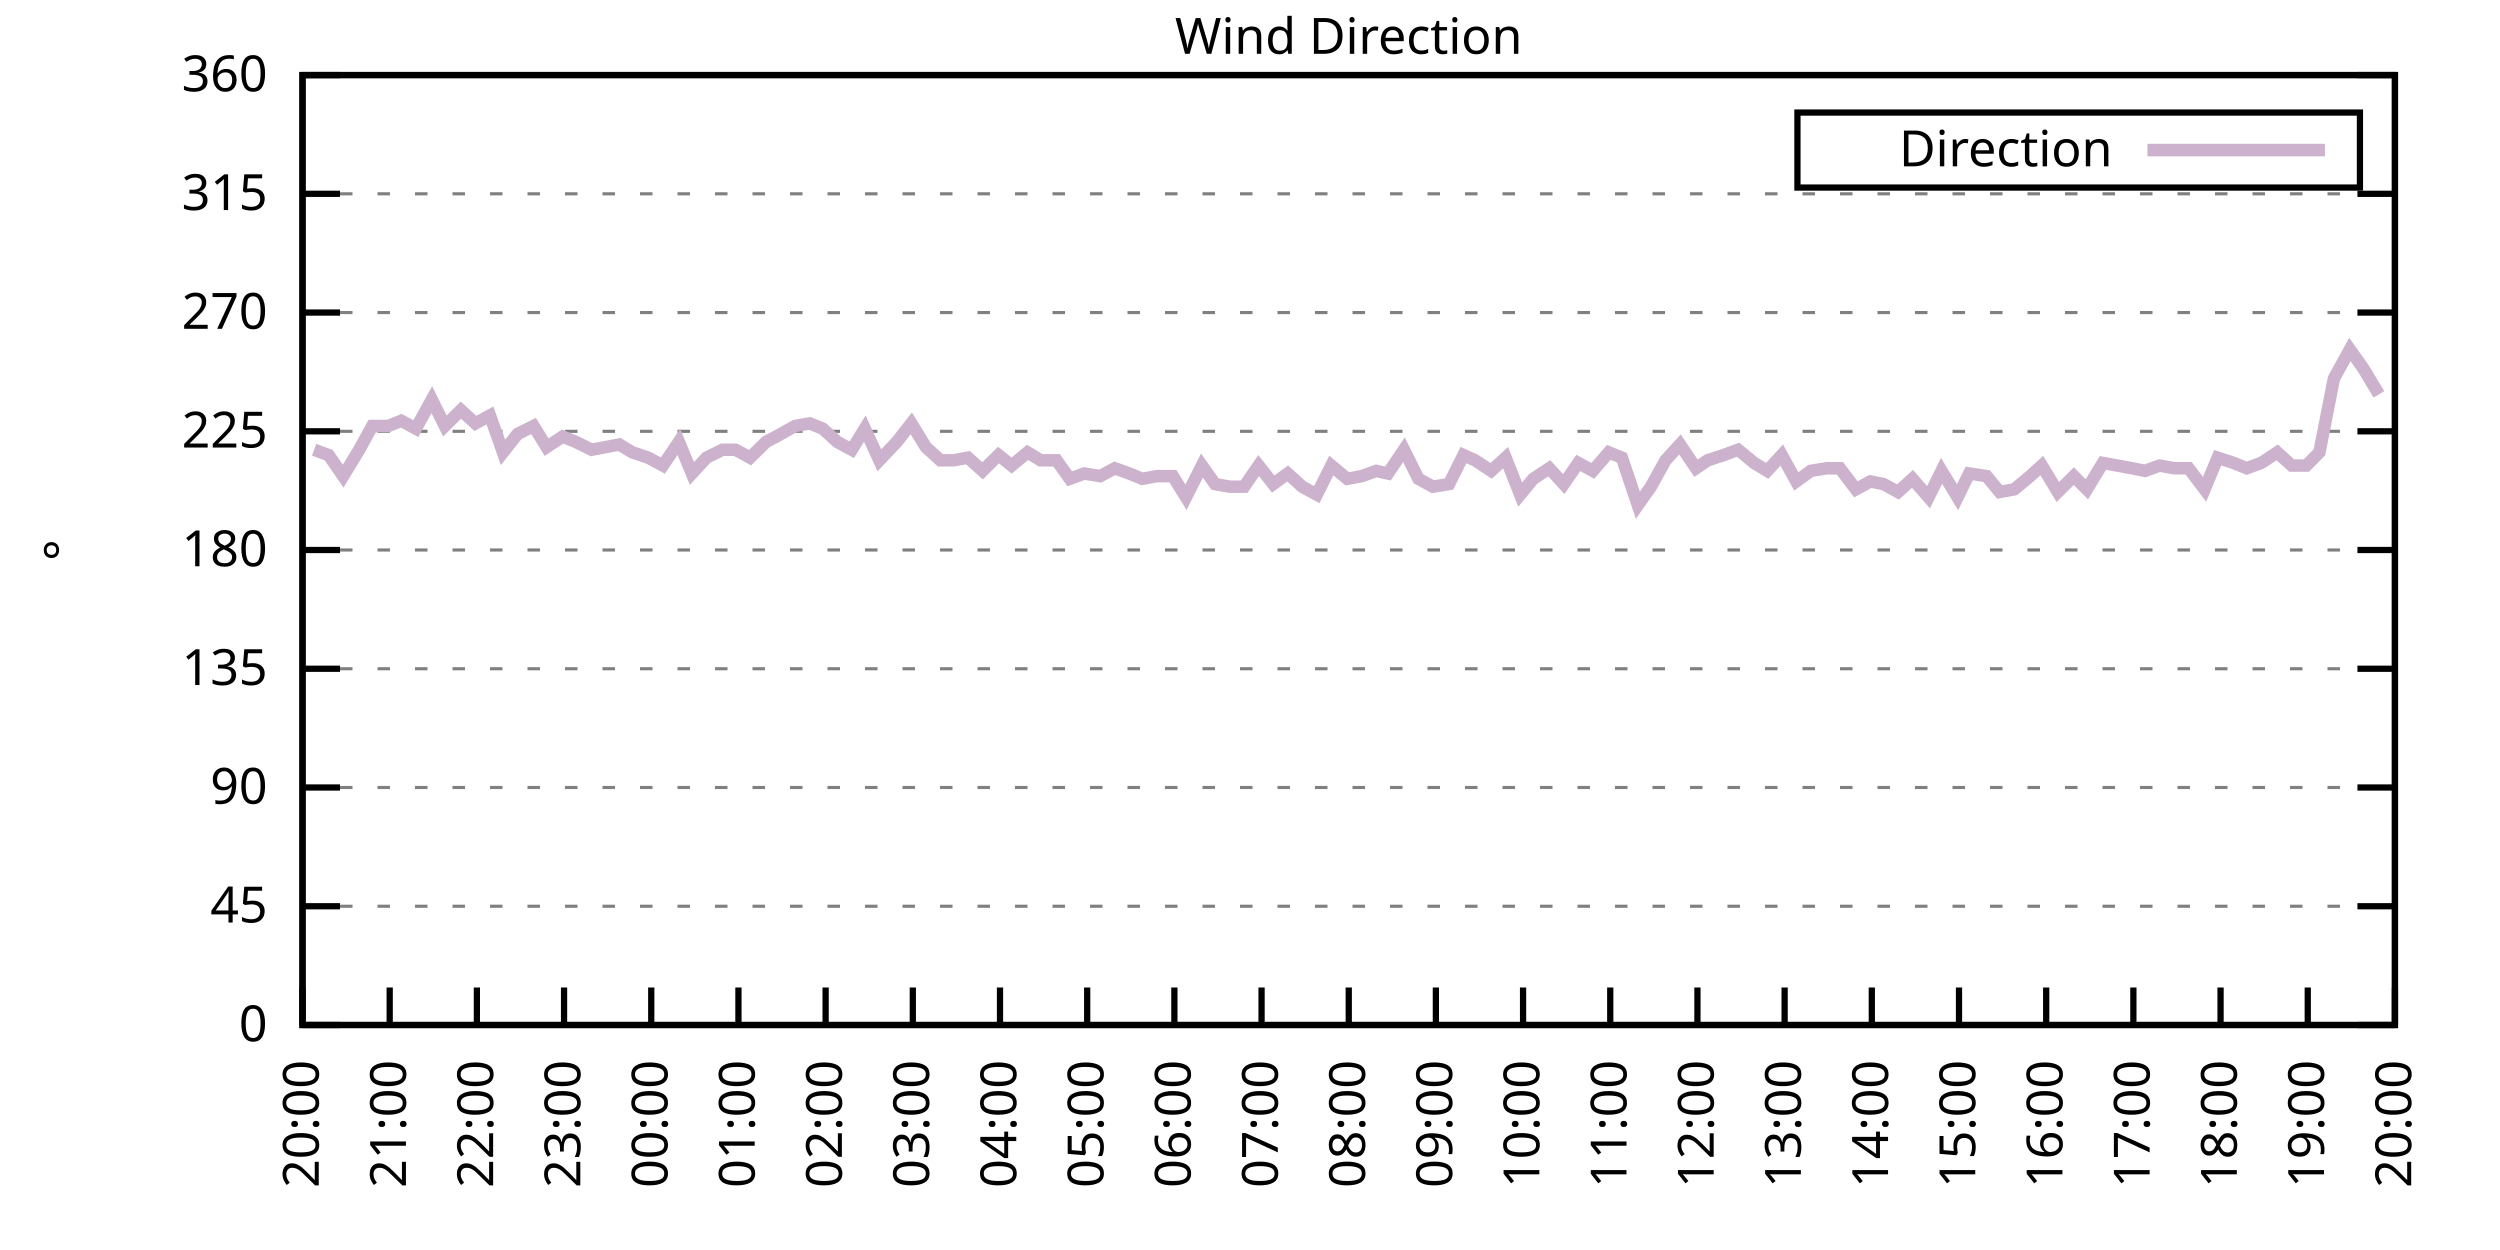
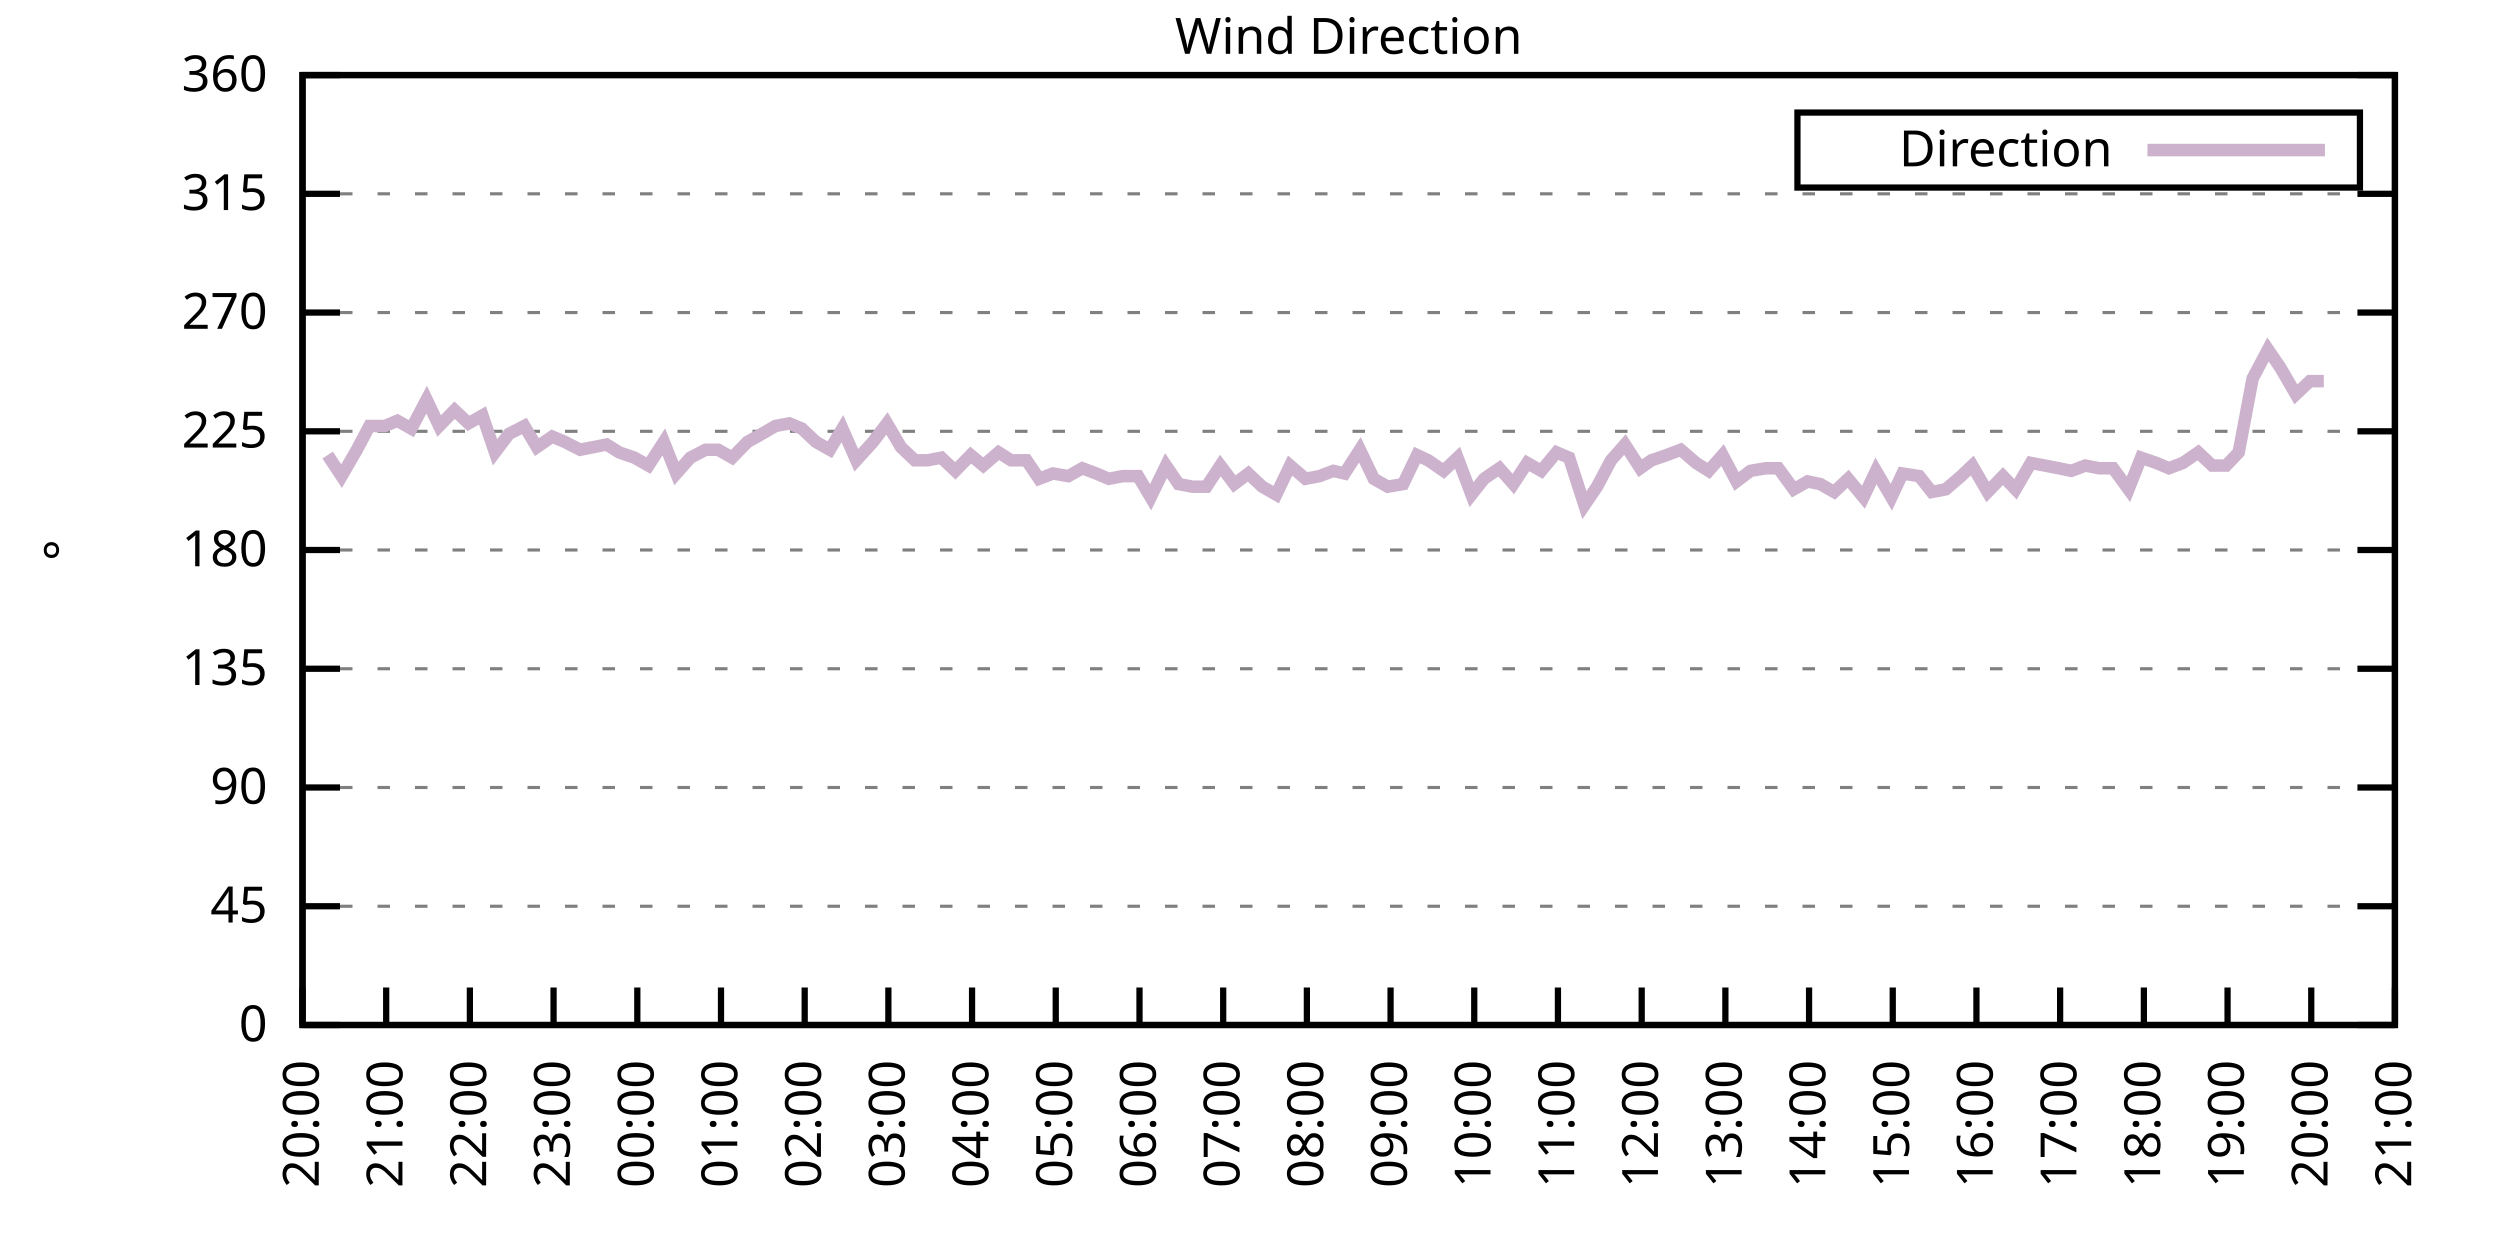
<svg xmlns="http://www.w3.org/2000/svg" xmlns:xlink="http://www.w3.org/1999/xlink" width="400" height="200" viewBox="0 0 400 200">
  <g id="gnuplot_canvas">
    <rect x="0" y="0" width="400" height="200" fill="none" />
    <defs>
      <circle id="gpDot" r="0.5" stroke-width="0.5" stroke="currentColor" />
      <path id="gpPt0" stroke-width="0.333" stroke="currentColor" d="M-1,0 h2 M0,-1 v2" />
      <path id="gpPt1" stroke-width="0.333" stroke="currentColor" d="M-1,-1 L1,1 M1,-1 L-1,1" />
      <path id="gpPt2" stroke-width="0.333" stroke="currentColor" d="M-1,0 L1,0 M0,-1 L0,1 M-1,-1 L1,1 M-1,1 L1,-1" />
      <rect id="gpPt3" stroke-width="0.333" stroke="currentColor" x="-1" y="-1" width="2" height="2" />
      <rect id="gpPt4" stroke-width="0.333" stroke="currentColor" fill="currentColor" x="-1" y="-1" width="2" height="2" />
      <circle id="gpPt5" stroke-width="0.333" stroke="currentColor" cx="0" cy="0" r="1" />
      <use xlink:href="#gpPt5" id="gpPt6" fill="currentColor" stroke="none" />
      <path id="gpPt7" stroke-width="0.333" stroke="currentColor" d="M0,-1.33 L-1.33,0.67 L1.33,0.67 z" />
      <use xlink:href="#gpPt7" id="gpPt8" fill="currentColor" stroke="none" />
      <use xlink:href="#gpPt7" id="gpPt9" stroke="currentColor" transform="rotate(180)" />
      <use xlink:href="#gpPt9" id="gpPt10" fill="currentColor" stroke="none" />
      <use xlink:href="#gpPt3" id="gpPt11" stroke="currentColor" transform="rotate(45)" />
      <use xlink:href="#gpPt11" id="gpPt12" fill="currentColor" stroke="none" />
      <path id="gpPt13" stroke-width="0.333" stroke="currentColor" d="M0,1.330 L1.265,0.411 L0.782,-1.067 L-0.782,-1.076 L-1.265,0.411 z" />
      <use xlink:href="#gpPt13" id="gpPt14" fill="currentColor" stroke="none" />
      <filter id="textbox" filterUnits="objectBoundingBox" x="0" y="0" height="1" width="1">
        <feFlood flood-color="white" flood-opacity="1" result="bgnd" />
        <feComposite in="SourceGraphic" in2="bgnd" operator="atop" />
      </filter>
      <filter id="greybox" filterUnits="objectBoundingBox" x="0" y="0" height="1" width="1">
        <feFlood flood-color="lightgrey" flood-opacity="1" result="grey" />
        <feComposite in="SourceGraphic" in2="grey" operator="atop" />
      </filter>
    </defs>
    <g fill="none" color="white" stroke="currentColor" stroke-width="1.00" stroke-linecap="butt" stroke-linejoin="miter">
</g>
    <g fill="none" color="black" stroke="currentColor" stroke-width="1.00" stroke-linecap="butt" stroke-linejoin="miter">
      <g stroke="none" shape-rendering="crispEdges">
        <polygon fill="rgb(255, 255, 255)" points="48.40,164.00 383.18,164.00 383.18,12.02 48.40,12.02 " />
      </g>
    </g>
    <g fill="none" color="black" stroke="currentColor" stroke-width="1.00" stroke-linecap="butt" stroke-linejoin="miter">
</g>
    <g fill="none" color="black" stroke="black" stroke-width="0.50" stroke-linecap="butt" stroke-linejoin="miter">
</g>
    <g fill="none" color="gray" stroke="currentColor" stroke-width="0.50" stroke-linecap="butt" stroke-linejoin="miter">
      <path stroke="gray" stroke-dasharray="2,4" class="gridline" d="M48.40,164.00 L383.19,164.00  " />
    </g>
    <g fill="none" color="gray" stroke="gray" stroke-width="1.00" stroke-linecap="butt" stroke-linejoin="miter">
</g>
    <g fill="none" color="black" stroke="currentColor" stroke-width="1.00" stroke-linecap="butt" stroke-linejoin="miter">
      <path stroke="black" d="M48.40,164.00 L54.40,164.00 M383.19,164.00 L377.19,164.00  " />
      <g transform="translate(42.80,166.60)" stroke="none" fill="black" font-family="Sans" font-size="8.00" text-anchor="end">
        <text>
          <tspan font-family="Sans"> 0</tspan>
        </text>
      </g>
    </g>
    <g fill="none" color="black" stroke="currentColor" stroke-width="1.00" stroke-linecap="butt" stroke-linejoin="miter">
</g>
    <g fill="none" color="black" stroke="black" stroke-width="0.50" stroke-linecap="butt" stroke-linejoin="miter">
</g>
    <g fill="none" color="gray" stroke="currentColor" stroke-width="0.50" stroke-linecap="butt" stroke-linejoin="miter">
      <path stroke="gray" stroke-dasharray="2,4" class="gridline" d="M48.40,145.00 L383.19,145.00  " />
    </g>
    <g fill="none" color="gray" stroke="gray" stroke-width="1.00" stroke-linecap="butt" stroke-linejoin="miter">
</g>
    <g fill="none" color="black" stroke="currentColor" stroke-width="1.00" stroke-linecap="butt" stroke-linejoin="miter">
      <path stroke="black" d="M48.40,145.00 L54.40,145.00 M383.19,145.00 L377.19,145.00  " />
      <g transform="translate(42.80,147.60)" stroke="none" fill="black" font-family="Sans" font-size="8.00" text-anchor="end">
        <text>
          <tspan font-family="Sans"> 45</tspan>
        </text>
      </g>
    </g>
    <g fill="none" color="black" stroke="currentColor" stroke-width="1.00" stroke-linecap="butt" stroke-linejoin="miter">
</g>
    <g fill="none" color="black" stroke="black" stroke-width="0.50" stroke-linecap="butt" stroke-linejoin="miter">
</g>
    <g fill="none" color="gray" stroke="currentColor" stroke-width="0.50" stroke-linecap="butt" stroke-linejoin="miter">
      <path stroke="gray" stroke-dasharray="2,4" class="gridline" d="M48.40,126.00 L383.19,126.00  " />
    </g>
    <g fill="none" color="gray" stroke="gray" stroke-width="1.00" stroke-linecap="butt" stroke-linejoin="miter">
</g>
    <g fill="none" color="black" stroke="currentColor" stroke-width="1.00" stroke-linecap="butt" stroke-linejoin="miter">
      <path stroke="black" d="M48.40,126.00 L54.40,126.00 M383.19,126.00 L377.19,126.00  " />
      <g transform="translate(42.80,128.60)" stroke="none" fill="black" font-family="Sans" font-size="8.00" text-anchor="end">
        <text>
          <tspan font-family="Sans"> 90</tspan>
        </text>
      </g>
    </g>
    <g fill="none" color="black" stroke="currentColor" stroke-width="1.00" stroke-linecap="butt" stroke-linejoin="miter">
</g>
    <g fill="none" color="black" stroke="black" stroke-width="0.50" stroke-linecap="butt" stroke-linejoin="miter">
</g>
    <g fill="none" color="gray" stroke="currentColor" stroke-width="0.50" stroke-linecap="butt" stroke-linejoin="miter">
      <path stroke="gray" stroke-dasharray="2,4" class="gridline" d="M48.40,107.00 L383.19,107.00  " />
    </g>
    <g fill="none" color="gray" stroke="gray" stroke-width="1.00" stroke-linecap="butt" stroke-linejoin="miter">
</g>
    <g fill="none" color="black" stroke="currentColor" stroke-width="1.00" stroke-linecap="butt" stroke-linejoin="miter">
      <path stroke="black" d="M48.40,107.00 L54.40,107.00 M383.19,107.00 L377.19,107.00  " />
      <g transform="translate(42.80,109.60)" stroke="none" fill="black" font-family="Sans" font-size="8.00" text-anchor="end">
        <text>
          <tspan font-family="Sans"> 135</tspan>
        </text>
      </g>
    </g>
    <g fill="none" color="black" stroke="currentColor" stroke-width="1.00" stroke-linecap="butt" stroke-linejoin="miter">
</g>
    <g fill="none" color="black" stroke="black" stroke-width="0.50" stroke-linecap="butt" stroke-linejoin="miter">
</g>
    <g fill="none" color="gray" stroke="currentColor" stroke-width="0.50" stroke-linecap="butt" stroke-linejoin="miter">
      <path stroke="gray" stroke-dasharray="2,4" class="gridline" d="M48.40,88.00 L383.19,88.00  " />
    </g>
    <g fill="none" color="gray" stroke="gray" stroke-width="1.00" stroke-linecap="butt" stroke-linejoin="miter">
</g>
    <g fill="none" color="black" stroke="currentColor" stroke-width="1.00" stroke-linecap="butt" stroke-linejoin="miter">
      <path stroke="black" d="M48.40,88.00 L54.40,88.00 M383.19,88.00 L377.19,88.00  " />
      <g transform="translate(42.80,90.60)" stroke="none" fill="black" font-family="Sans" font-size="8.00" text-anchor="end">
        <text>
          <tspan font-family="Sans"> 180</tspan>
        </text>
      </g>
    </g>
    <g fill="none" color="black" stroke="currentColor" stroke-width="1.00" stroke-linecap="butt" stroke-linejoin="miter">
</g>
    <g fill="none" color="black" stroke="black" stroke-width="0.50" stroke-linecap="butt" stroke-linejoin="miter">
</g>
    <g fill="none" color="gray" stroke="currentColor" stroke-width="0.50" stroke-linecap="butt" stroke-linejoin="miter">
      <path stroke="gray" stroke-dasharray="2,4" class="gridline" d="M48.40,69.01 L383.19,69.01  " />
    </g>
    <g fill="none" color="gray" stroke="gray" stroke-width="1.00" stroke-linecap="butt" stroke-linejoin="miter">
</g>
    <g fill="none" color="black" stroke="currentColor" stroke-width="1.00" stroke-linecap="butt" stroke-linejoin="miter">
      <path stroke="black" d="M48.40,69.01 L54.40,69.01 M383.19,69.01 L377.19,69.01  " />
      <g transform="translate(42.80,71.61)" stroke="none" fill="black" font-family="Sans" font-size="8.00" text-anchor="end">
        <text>
          <tspan font-family="Sans"> 225</tspan>
        </text>
      </g>
    </g>
    <g fill="none" color="black" stroke="currentColor" stroke-width="1.00" stroke-linecap="butt" stroke-linejoin="miter">
</g>
    <g fill="none" color="black" stroke="black" stroke-width="0.50" stroke-linecap="butt" stroke-linejoin="miter">
</g>
    <g fill="none" color="gray" stroke="currentColor" stroke-width="0.50" stroke-linecap="butt" stroke-linejoin="miter">
      <path stroke="gray" stroke-dasharray="2,4" class="gridline" d="M48.40,50.01 L383.19,50.01  " />
    </g>
    <g fill="none" color="gray" stroke="gray" stroke-width="1.00" stroke-linecap="butt" stroke-linejoin="miter">
</g>
    <g fill="none" color="black" stroke="currentColor" stroke-width="1.00" stroke-linecap="butt" stroke-linejoin="miter">
      <path stroke="black" d="M48.40,50.01 L54.40,50.01 M383.19,50.01 L377.19,50.01  " />
      <g transform="translate(42.80,52.61)" stroke="none" fill="black" font-family="Sans" font-size="8.00" text-anchor="end">
        <text>
          <tspan font-family="Sans"> 270</tspan>
        </text>
      </g>
    </g>
    <g fill="none" color="black" stroke="currentColor" stroke-width="1.00" stroke-linecap="butt" stroke-linejoin="miter">
</g>
    <g fill="none" color="black" stroke="black" stroke-width="0.50" stroke-linecap="butt" stroke-linejoin="miter">
</g>
    <g fill="none" color="gray" stroke="currentColor" stroke-width="0.50" stroke-linecap="butt" stroke-linejoin="miter">
      <path stroke="gray" stroke-dasharray="2,4" class="gridline" d="M48.40,31.01 L383.19,31.01  " />
    </g>
    <g fill="none" color="gray" stroke="gray" stroke-width="1.00" stroke-linecap="butt" stroke-linejoin="miter">
</g>
    <g fill="none" color="black" stroke="currentColor" stroke-width="1.00" stroke-linecap="butt" stroke-linejoin="miter">
      <path stroke="black" d="M48.40,31.01 L54.40,31.01 M383.19,31.01 L377.19,31.01  " />
      <g transform="translate(42.80,33.61)" stroke="none" fill="black" font-family="Sans" font-size="8.00" text-anchor="end">
        <text>
          <tspan font-family="Sans"> 315</tspan>
        </text>
      </g>
    </g>
    <g fill="none" color="black" stroke="currentColor" stroke-width="1.00" stroke-linecap="butt" stroke-linejoin="miter">
</g>
    <g fill="none" color="black" stroke="black" stroke-width="0.50" stroke-linecap="butt" stroke-linejoin="miter">
</g>
    <g fill="none" color="gray" stroke="currentColor" stroke-width="0.50" stroke-linecap="butt" stroke-linejoin="miter">
      <path stroke="gray" stroke-dasharray="2,4" class="gridline" d="M48.40,12.01 L383.19,12.01  " />
    </g>
    <g fill="none" color="gray" stroke="gray" stroke-width="1.00" stroke-linecap="butt" stroke-linejoin="miter">
</g>
    <g fill="none" color="black" stroke="currentColor" stroke-width="1.00" stroke-linecap="butt" stroke-linejoin="miter">
      <path stroke="black" d="M48.40,12.01 L54.40,12.01 M383.19,12.01 L377.19,12.01  " />
      <g transform="translate(42.80,14.61)" stroke="none" fill="black" font-family="Sans" font-size="8.00" text-anchor="end">
        <text>
          <tspan font-family="Sans"> 360</tspan>
        </text>
      </g>
    </g>
    <g fill="none" color="black" stroke="currentColor" stroke-width="1.00" stroke-linecap="butt" stroke-linejoin="miter">
      <path stroke="black" d="M48.40,164.00 L48.40,158.00  " />
      <g transform="translate(51.00,169.60) rotate(270.00)" stroke="none" fill="black" font-family="Sans" font-size="8.00" text-anchor="end">
        <text>
          <tspan font-family="Sans">20:00</tspan>
        </text>
      </g>
    </g>
    <g fill="none" color="black" stroke="currentColor" stroke-width="1.00" stroke-linecap="butt" stroke-linejoin="miter">
-       <path stroke="black" d="M62.35,164.00 L62.35,158.00  " />
-       <g transform="translate(64.95,169.60) rotate(270.00)" stroke="none" fill="black" font-family="Sans" font-size="8.00" text-anchor="end">
+       <path stroke="black" d="M61.79,164.00 L61.79,158.00  " />
+       <g transform="translate(64.39,169.60) rotate(270.00)" stroke="none" fill="black" font-family="Sans" font-size="8.00" text-anchor="end">
        <text>
          <tspan font-family="Sans">21:00</tspan>
        </text>
      </g>
    </g>
    <g fill="none" color="black" stroke="currentColor" stroke-width="1.00" stroke-linecap="butt" stroke-linejoin="miter">
-       <path stroke="black" d="M76.30,164.00 L76.30,158.00  " />
-       <g transform="translate(78.90,169.60) rotate(270.00)" stroke="none" fill="black" font-family="Sans" font-size="8.00" text-anchor="end">
+       <path stroke="black" d="M75.18,164.00 L75.18,158.00  " />
+       <g transform="translate(77.78,169.60) rotate(270.00)" stroke="none" fill="black" font-family="Sans" font-size="8.00" text-anchor="end">
        <text>
          <tspan font-family="Sans">22:00</tspan>
        </text>
      </g>
    </g>
    <g fill="none" color="black" stroke="currentColor" stroke-width="1.00" stroke-linecap="butt" stroke-linejoin="miter">
-       <path stroke="black" d="M90.25,164.00 L90.25,158.00  " />
-       <g transform="translate(92.85,169.60) rotate(270.00)" stroke="none" fill="black" font-family="Sans" font-size="8.00" text-anchor="end">
+       <path stroke="black" d="M88.57,164.00 L88.57,158.00  " />
+       <g transform="translate(91.17,169.60) rotate(270.00)" stroke="none" fill="black" font-family="Sans" font-size="8.00" text-anchor="end">
        <text>
          <tspan font-family="Sans">23:00</tspan>
        </text>
      </g>
    </g>
    <g fill="none" color="black" stroke="currentColor" stroke-width="1.00" stroke-linecap="butt" stroke-linejoin="miter">
-       <path stroke="black" d="M104.20,164.00 L104.20,158.00  " />
-       <g transform="translate(106.80,169.60) rotate(270.00)" stroke="none" fill="black" font-family="Sans" font-size="8.00" text-anchor="end">
+       <path stroke="black" d="M101.97,164.00 L101.97,158.00  " />
+       <g transform="translate(104.57,169.60) rotate(270.00)" stroke="none" fill="black" font-family="Sans" font-size="8.00" text-anchor="end">
        <text>
          <tspan font-family="Sans">00:00</tspan>
        </text>
      </g>
    </g>
    <g fill="none" color="black" stroke="currentColor" stroke-width="1.00" stroke-linecap="butt" stroke-linejoin="miter">
-       <path stroke="black" d="M118.15,164.00 L118.15,158.00  " />
-       <g transform="translate(120.75,169.60) rotate(270.00)" stroke="none" fill="black" font-family="Sans" font-size="8.00" text-anchor="end">
+       <path stroke="black" d="M115.36,164.00 L115.36,158.00  " />
+       <g transform="translate(117.96,169.60) rotate(270.00)" stroke="none" fill="black" font-family="Sans" font-size="8.00" text-anchor="end">
        <text>
          <tspan font-family="Sans">01:00</tspan>
        </text>
      </g>
    </g>
    <g fill="none" color="black" stroke="currentColor" stroke-width="1.00" stroke-linecap="butt" stroke-linejoin="miter">
-       <path stroke="black" d="M132.10,164.00 L132.10,158.00  " />
-       <g transform="translate(134.70,169.60) rotate(270.00)" stroke="none" fill="black" font-family="Sans" font-size="8.00" text-anchor="end">
+       <path stroke="black" d="M128.75,164.00 L128.75,158.00  " />
+       <g transform="translate(131.35,169.60) rotate(270.00)" stroke="none" fill="black" font-family="Sans" font-size="8.00" text-anchor="end">
        <text>
          <tspan font-family="Sans">02:00</tspan>
        </text>
      </g>
    </g>
    <g fill="none" color="black" stroke="currentColor" stroke-width="1.00" stroke-linecap="butt" stroke-linejoin="miter">
-       <path stroke="black" d="M146.05,164.00 L146.05,158.00  " />
-       <g transform="translate(148.65,169.60) rotate(270.00)" stroke="none" fill="black" font-family="Sans" font-size="8.00" text-anchor="end">
+       <path stroke="black" d="M142.14,164.00 L142.14,158.00  " />
+       <g transform="translate(144.74,169.60) rotate(270.00)" stroke="none" fill="black" font-family="Sans" font-size="8.00" text-anchor="end">
        <text>
          <tspan font-family="Sans">03:00</tspan>
        </text>
      </g>
    </g>
    <g fill="none" color="black" stroke="currentColor" stroke-width="1.00" stroke-linecap="butt" stroke-linejoin="miter">
-       <path stroke="black" d="M160.00,164.00 L160.00,158.00  " />
-       <g transform="translate(162.60,169.60) rotate(270.00)" stroke="none" fill="black" font-family="Sans" font-size="8.00" text-anchor="end">
+       <path stroke="black" d="M155.53,164.00 L155.53,158.00  " />
+       <g transform="translate(158.13,169.60) rotate(270.00)" stroke="none" fill="black" font-family="Sans" font-size="8.00" text-anchor="end">
        <text>
          <tspan font-family="Sans">04:00</tspan>
        </text>
      </g>
    </g>
    <g fill="none" color="black" stroke="currentColor" stroke-width="1.00" stroke-linecap="butt" stroke-linejoin="miter">
-       <path stroke="black" d="M173.95,164.00 L173.95,158.00  " />
-       <g transform="translate(176.55,169.60) rotate(270.00)" stroke="none" fill="black" font-family="Sans" font-size="8.00" text-anchor="end">
+       <path stroke="black" d="M168.92,164.00 L168.92,158.00  " />
+       <g transform="translate(171.52,169.60) rotate(270.00)" stroke="none" fill="black" font-family="Sans" font-size="8.00" text-anchor="end">
        <text>
          <tspan font-family="Sans">05:00</tspan>
        </text>
      </g>
    </g>
    <g fill="none" color="black" stroke="currentColor" stroke-width="1.00" stroke-linecap="butt" stroke-linejoin="miter">
-       <path stroke="black" d="M187.90,164.00 L187.90,158.00  " />
-       <g transform="translate(190.50,169.60) rotate(270.00)" stroke="none" fill="black" font-family="Sans" font-size="8.00" text-anchor="end">
+       <path stroke="black" d="M182.32,164.00 L182.32,158.00  " />
+       <g transform="translate(184.92,169.60) rotate(270.00)" stroke="none" fill="black" font-family="Sans" font-size="8.00" text-anchor="end">
        <text>
          <tspan font-family="Sans">06:00</tspan>
        </text>
      </g>
    </g>
    <g fill="none" color="black" stroke="currentColor" stroke-width="1.00" stroke-linecap="butt" stroke-linejoin="miter">
-       <path stroke="black" d="M201.85,164.00 L201.85,158.00  " />
-       <g transform="translate(204.45,169.60) rotate(270.00)" stroke="none" fill="black" font-family="Sans" font-size="8.00" text-anchor="end">
+       <path stroke="black" d="M195.71,164.00 L195.71,158.00  " />
+       <g transform="translate(198.31,169.60) rotate(270.00)" stroke="none" fill="black" font-family="Sans" font-size="8.00" text-anchor="end">
        <text>
          <tspan font-family="Sans">07:00</tspan>
        </text>
      </g>
    </g>
    <g fill="none" color="black" stroke="currentColor" stroke-width="1.00" stroke-linecap="butt" stroke-linejoin="miter">
-       <path stroke="black" d="M215.80,164.00 L215.80,158.00  " />
-       <g transform="translate(218.40,169.60) rotate(270.00)" stroke="none" fill="black" font-family="Sans" font-size="8.00" text-anchor="end">
+       <path stroke="black" d="M209.10,164.00 L209.10,158.00  " />
+       <g transform="translate(211.70,169.60) rotate(270.00)" stroke="none" fill="black" font-family="Sans" font-size="8.00" text-anchor="end">
        <text>
          <tspan font-family="Sans">08:00</tspan>
        </text>
      </g>
    </g>
    <g fill="none" color="black" stroke="currentColor" stroke-width="1.00" stroke-linecap="butt" stroke-linejoin="miter">
-       <path stroke="black" d="M229.74,164.00 L229.74,158.00  " />
-       <g transform="translate(232.34,169.60) rotate(270.00)" stroke="none" fill="black" font-family="Sans" font-size="8.00" text-anchor="end">
+       <path stroke="black" d="M222.49,164.00 L222.49,158.00  " />
+       <g transform="translate(225.09,169.60) rotate(270.00)" stroke="none" fill="black" font-family="Sans" font-size="8.00" text-anchor="end">
        <text>
          <tspan font-family="Sans">09:00</tspan>
        </text>
      </g>
    </g>
    <g fill="none" color="black" stroke="currentColor" stroke-width="1.00" stroke-linecap="butt" stroke-linejoin="miter">
-       <path stroke="black" d="M243.69,164.00 L243.69,158.00  " />
-       <g transform="translate(246.29,169.60) rotate(270.00)" stroke="none" fill="black" font-family="Sans" font-size="8.00" text-anchor="end">
+       <path stroke="black" d="M235.88,164.00 L235.88,158.00  " />
+       <g transform="translate(238.48,169.60) rotate(270.00)" stroke="none" fill="black" font-family="Sans" font-size="8.00" text-anchor="end">
        <text>
          <tspan font-family="Sans">10:00</tspan>
        </text>
      </g>
    </g>
    <g fill="none" color="black" stroke="currentColor" stroke-width="1.00" stroke-linecap="butt" stroke-linejoin="miter">
-       <path stroke="black" d="M257.64,164.00 L257.64,158.00  " />
-       <g transform="translate(260.24,169.60) rotate(270.00)" stroke="none" fill="black" font-family="Sans" font-size="8.00" text-anchor="end">
+       <path stroke="black" d="M249.27,164.00 L249.27,158.00  " />
+       <g transform="translate(251.87,169.60) rotate(270.00)" stroke="none" fill="black" font-family="Sans" font-size="8.00" text-anchor="end">
        <text>
          <tspan font-family="Sans">11:00</tspan>
        </text>
      </g>
    </g>
    <g fill="none" color="black" stroke="currentColor" stroke-width="1.00" stroke-linecap="butt" stroke-linejoin="miter">
-       <path stroke="black" d="M271.59,164.00 L271.59,158.00  " />
-       <g transform="translate(274.19,169.60) rotate(270.00)" stroke="none" fill="black" font-family="Sans" font-size="8.00" text-anchor="end">
+       <path stroke="black" d="M262.67,164.00 L262.67,158.00  " />
+       <g transform="translate(265.27,169.60) rotate(270.00)" stroke="none" fill="black" font-family="Sans" font-size="8.00" text-anchor="end">
        <text>
          <tspan font-family="Sans">12:00</tspan>
        </text>
      </g>
    </g>
    <g fill="none" color="black" stroke="currentColor" stroke-width="1.00" stroke-linecap="butt" stroke-linejoin="miter">
-       <path stroke="black" d="M285.54,164.00 L285.54,158.00  " />
-       <g transform="translate(288.14,169.60) rotate(270.00)" stroke="none" fill="black" font-family="Sans" font-size="8.00" text-anchor="end">
+       <path stroke="black" d="M276.06,164.00 L276.06,158.00  " />
+       <g transform="translate(278.66,169.60) rotate(270.00)" stroke="none" fill="black" font-family="Sans" font-size="8.00" text-anchor="end">
        <text>
          <tspan font-family="Sans">13:00</tspan>
        </text>
      </g>
    </g>
    <g fill="none" color="black" stroke="currentColor" stroke-width="1.00" stroke-linecap="butt" stroke-linejoin="miter">
-       <path stroke="black" d="M299.49,164.00 L299.49,158.00  " />
-       <g transform="translate(302.09,169.60) rotate(270.00)" stroke="none" fill="black" font-family="Sans" font-size="8.00" text-anchor="end">
+       <path stroke="black" d="M289.45,164.00 L289.45,158.00  " />
+       <g transform="translate(292.05,169.60) rotate(270.00)" stroke="none" fill="black" font-family="Sans" font-size="8.00" text-anchor="end">
        <text>
          <tspan font-family="Sans">14:00</tspan>
        </text>
      </g>
    </g>
    <g fill="none" color="black" stroke="currentColor" stroke-width="1.00" stroke-linecap="butt" stroke-linejoin="miter">
-       <path stroke="black" d="M313.44,164.00 L313.44,158.00  " />
-       <g transform="translate(316.04,169.60) rotate(270.00)" stroke="none" fill="black" font-family="Sans" font-size="8.00" text-anchor="end">
+       <path stroke="black" d="M302.84,164.00 L302.84,158.00  " />
+       <g transform="translate(305.44,169.60) rotate(270.00)" stroke="none" fill="black" font-family="Sans" font-size="8.00" text-anchor="end">
        <text>
          <tspan font-family="Sans">15:00</tspan>
        </text>
      </g>
    </g>
    <g fill="none" color="black" stroke="currentColor" stroke-width="1.00" stroke-linecap="butt" stroke-linejoin="miter">
-       <path stroke="black" d="M327.39,164.00 L327.39,158.00  " />
-       <g transform="translate(329.99,169.60) rotate(270.00)" stroke="none" fill="black" font-family="Sans" font-size="8.00" text-anchor="end">
+       <path stroke="black" d="M316.23,164.00 L316.23,158.00  " />
+       <g transform="translate(318.83,169.60) rotate(270.00)" stroke="none" fill="black" font-family="Sans" font-size="8.00" text-anchor="end">
        <text>
          <tspan font-family="Sans">16:00</tspan>
        </text>
      </g>
    </g>
    <g fill="none" color="black" stroke="currentColor" stroke-width="1.00" stroke-linecap="butt" stroke-linejoin="miter">
-       <path stroke="black" d="M341.34,164.00 L341.34,158.00  " />
-       <g transform="translate(343.94,169.60) rotate(270.00)" stroke="none" fill="black" font-family="Sans" font-size="8.00" text-anchor="end">
+       <path stroke="black" d="M329.62,164.00 L329.62,158.00  " />
+       <g transform="translate(332.22,169.60) rotate(270.00)" stroke="none" fill="black" font-family="Sans" font-size="8.00" text-anchor="end">
        <text>
          <tspan font-family="Sans">17:00</tspan>
        </text>
      </g>
    </g>
    <g fill="none" color="black" stroke="currentColor" stroke-width="1.00" stroke-linecap="butt" stroke-linejoin="miter">
-       <path stroke="black" d="M355.29,164.00 L355.29,158.00  " />
-       <g transform="translate(357.89,169.60) rotate(270.00)" stroke="none" fill="black" font-family="Sans" font-size="8.00" text-anchor="end">
+       <path stroke="black" d="M343.02,164.00 L343.02,158.00  " />
+       <g transform="translate(345.62,169.60) rotate(270.00)" stroke="none" fill="black" font-family="Sans" font-size="8.00" text-anchor="end">
        <text>
          <tspan font-family="Sans">18:00</tspan>
        </text>
      </g>
    </g>
    <g fill="none" color="black" stroke="currentColor" stroke-width="1.00" stroke-linecap="butt" stroke-linejoin="miter">
-       <path stroke="black" d="M369.24,164.00 L369.24,158.00  " />
-       <g transform="translate(371.84,169.60) rotate(270.00)" stroke="none" fill="black" font-family="Sans" font-size="8.00" text-anchor="end">
+       <path stroke="black" d="M356.41,164.00 L356.41,158.00  " />
+       <g transform="translate(359.01,169.60) rotate(270.00)" stroke="none" fill="black" font-family="Sans" font-size="8.00" text-anchor="end">
        <text>
          <tspan font-family="Sans">19:00</tspan>
+         </text>
+       </g>
+     </g>
+     <g fill="none" color="black" stroke="currentColor" stroke-width="1.00" stroke-linecap="butt" stroke-linejoin="miter">
+       <path stroke="black" d="M369.80,164.00 L369.80,158.00  " />
+       <g transform="translate(372.40,169.60) rotate(270.00)" stroke="none" fill="black" font-family="Sans" font-size="8.00" text-anchor="end">
+         <text>
+           <tspan font-family="Sans">20:00</tspan>
        </text>
      </g>
    </g>
    <g fill="none" color="black" stroke="currentColor" stroke-width="1.00" stroke-linecap="butt" stroke-linejoin="miter">
      <path stroke="black" d="M383.19,164.00 L383.19,158.00  " />
      <g transform="translate(385.79,169.60) rotate(270.00)" stroke="none" fill="black" font-family="Sans" font-size="8.00" text-anchor="end">
        <text>
-           <tspan font-family="Sans">20:00</tspan>
+           <tspan font-family="Sans">21:00</tspan>
        </text>
      </g>
    </g>
    <g fill="none" color="black" stroke="currentColor" stroke-width="1.00" stroke-linecap="butt" stroke-linejoin="miter">
</g>
    <g fill="none" color="black" stroke="currentColor" stroke-width="1.00" stroke-linecap="butt" stroke-linejoin="miter">
      <path stroke="black" d="M48.40,12.01 L48.40,164.00 L383.19,164.00 L383.19,12.01 L48.40,12.01 Z  " />
    </g>
    <g fill="none" color="black" stroke="currentColor" stroke-width="1.00" stroke-linecap="butt" stroke-linejoin="miter">
</g>
    <g fill="none" color="black" stroke="currentColor" stroke-width="1.00" stroke-linecap="butt" stroke-linejoin="miter">
      <path stroke="black" d="M287.59,30.01 L287.59,18.01 L377.59,18.01 L377.59,30.01 L287.59,30.01 Z  " />
    </g>
    <g id="Wind_direction_plot_1">
      <g fill="none" color="white" stroke="black" stroke-width="2.00" stroke-linecap="butt" stroke-linejoin="miter">
</g>
      <g fill="none" color="black" stroke="currentColor" stroke-width="2.00" stroke-linecap="butt" stroke-linejoin="miter">
        <g transform="translate(337.99,26.61)" stroke="none" fill="black" font-family="Sans" font-size="8.00" text-anchor="end">
          <text>
            <tspan font-family="Sans">Direction</tspan>
          </text>
        </g>
      </g>
      <g fill="none" color="black" stroke="currentColor" stroke-width="2.00" stroke-linecap="butt" stroke-linejoin="miter">
-         <path stroke="rgb(204, 178, 204)" d="M343.59,24.01 L371.99,24.01 M50.26,71.96 L52.58,72.81 L54.91,76.18 L57.47,71.96 L59.56,68.16 L62.12,68.16   L64.21,67.32 L66.53,68.58 L69.09,63.94 L71.18,68.16 L73.74,65.63 L76.07,67.74 L78.39,66.47 L80.48,72.38   L82.81,69.43 L85.37,68.16 L87.46,71.54 L90.02,69.85 L92.11,70.70 L94.67,71.96 L99.08,71.12 L101.18,72.38   L103.73,73.23 L106.06,74.49 L108.62,70.70 L110.71,75.76 L113.03,73.23 L115.59,71.96 L117.68,71.96 L120.01,73.23   L122.57,70.70 L124.19,69.85 L127.22,68.16 L129.54,67.74 L131.63,68.58 L133.96,70.70 L136.28,71.96 L138.37,68.58   L140.70,73.65 L143.49,70.70 L145.81,67.74 L148.14,71.54 L150.46,73.65 L152.56,73.65 L154.88,73.23 L157.21,75.34   L159.76,72.81 L161.86,74.49 L164.41,72.38 L166.51,73.65 L169.06,73.65 L171.16,76.61 L173.48,75.76 L176.04,76.18   L178.36,74.92 L180.69,75.76 L182.78,76.61 L185.11,76.18 L187.66,76.18 L189.76,79.56 L192.31,74.49 L194.41,77.45   L196.73,77.87 L199.06,77.87 L201.38,74.49 L203.71,77.45 L206.03,75.76 L208.36,77.87 L210.68,79.14 L213.01,74.49   L215.56,76.61 L217.89,76.18 L220.21,75.34 L222.07,75.76 L224.63,71.96 L226.95,76.61 L229.28,77.87 L231.84,77.45   L234.16,72.81 L236.02,73.65 L238.58,75.34 L240.90,73.23 L243.23,79.14 L245.32,76.61 L247.88,74.92 L250.20,77.45   L252.53,74.07 L254.85,75.34 L257.41,72.38 L259.50,73.23 L262.06,80.83 L264.15,77.87 L266.48,73.65 L268.80,71.12   L271.36,74.92 L273.22,73.65 L275.78,72.81 L278.10,71.96 L280.66,74.07 L282.75,75.34 L285.08,72.81 L287.40,77.03   L289.73,75.34 L292.29,74.92 L294.38,74.92 L296.94,78.29 L299.26,77.03 L301.35,77.45 L303.68,78.72 L306.00,76.61   L308.56,79.56 L310.65,75.34 L313.21,79.56 L315.07,75.76 L317.86,76.18 L319.95,78.72 L322.28,78.29 L324.83,76.18   L326.69,74.49 L329.25,78.72 L331.81,76.18 L333.90,78.29 L336.46,74.07 L338.78,74.49 L341.11,74.92 L343.20,75.34   L345.53,74.49 L347.85,74.92 L350.18,74.92 L352.73,78.29 L354.83,73.23 L357.38,74.07 L359.48,74.92 L361.80,74.07   L364.36,72.38 L366.68,74.49 L369.01,74.49 L371.10,72.38 L373.43,60.56 L375.98,55.92 L378.08,58.87 L380.63,63.10    " />
+         <path stroke="rgb(204, 178, 204)" d="M343.59,24.01 L371.99,24.01 M52.42,72.81 L54.65,76.18 L57.10,71.96 L59.11,68.16 L61.57,68.16 L63.58,67.32   L65.81,68.58 L68.26,63.94 L70.27,68.16 L72.73,65.63 L74.96,67.74 L77.19,66.47 L79.20,72.38 L81.43,69.43   L83.89,68.16 L85.90,71.54 L88.35,69.85 L90.36,70.70 L92.82,71.96 L97.06,71.12 L99.06,72.38 L101.52,73.23   L103.75,74.49 L106.21,70.70 L108.22,75.76 L110.45,73.23 L112.90,71.96 L114.91,71.96 L117.14,73.23 L119.60,70.70   L121.16,69.85 L124.06,68.16 L126.29,67.74 L128.30,68.58 L130.54,70.70 L132.77,71.96 L134.78,68.58 L137.01,73.65   L139.69,70.70 L141.92,67.74 L144.15,71.54 L146.38,73.65 L148.39,73.65 L150.62,73.23 L152.85,75.34 L155.31,72.81   L157.32,74.49 L159.77,72.38 L161.78,73.65 L164.24,73.65 L166.25,76.61 L168.48,75.76 L170.93,76.18 L173.17,74.92   L175.40,75.76 L177.41,76.61 L179.64,76.18 L182.09,76.18 L184.10,79.56 L186.56,74.49 L188.57,77.45 L190.80,77.87   L193.03,77.87 L195.26,74.49 L197.49,77.45 L199.73,75.76 L201.96,77.87 L204.19,79.14 L206.42,74.49 L208.88,76.61   L211.11,76.18 L213.34,75.34 L215.13,75.76 L217.58,71.96 L219.81,76.61 L222.04,77.87 L224.50,77.45 L226.73,72.81   L228.52,73.65 L230.97,75.34 L233.20,73.23 L235.44,79.14 L237.44,76.61 L239.90,74.92 L242.13,77.45 L244.36,74.07   L246.60,75.34 L249.05,72.38 L251.06,73.23 L253.51,80.83 L255.52,77.87 L257.76,73.65 L259.99,71.12 L262.44,74.92   L264.23,73.65 L266.68,72.81 L268.92,71.96 L271.37,74.07 L273.38,75.34 L275.61,72.81 L277.84,77.03 L280.07,75.34   L282.53,74.92 L284.54,74.92 L286.99,78.29 L289.23,77.03 L291.23,77.45 L293.47,78.72 L295.70,76.61 L298.15,79.56   L300.16,75.34 L302.62,79.56 L304.40,75.76 L307.08,76.18 L309.09,78.72 L311.32,78.29 L313.78,76.18 L315.56,74.49   L318.02,78.72 L320.47,76.18 L322.48,78.29 L324.94,74.07 L327.17,74.49 L329.40,74.92 L331.41,75.34 L333.64,74.49   L335.87,74.92 L338.10,74.92 L340.56,78.29 L342.57,73.23 L345.02,74.07 L347.03,74.92 L349.26,74.07 L351.72,72.38   L353.95,74.49 L356.18,74.49 L358.19,72.38 L360.42,60.56 L362.88,55.92 L364.89,58.87 L367.34,63.10 L369.58,60.98   L371.81,60.98  " />
      </g>
    </g>
    <g fill="none" color="black" stroke="currentColor" stroke-width="2.00" stroke-linecap="butt" stroke-linejoin="miter">
</g>
    <g fill="none" color="black" stroke="black" stroke-width="1.00" stroke-linecap="butt" stroke-linejoin="miter">
</g>
    <g fill="none" color="black" stroke="currentColor" stroke-width="1.00" stroke-linecap="butt" stroke-linejoin="miter">
      <path stroke="black" d="M48.40,12.01 L48.40,164.00 L383.19,164.00 L383.19,12.01 L48.40,12.01 Z  " />
      <g transform="translate(12.80,88.01) rotate(270.00)" stroke="none" fill="black" font-family="Sans" font-size="8.00" text-anchor="middle">
        <text>
          <tspan font-family="Sans">°</tspan>
        </text>
      </g>
    </g>
    <g fill="none" color="black" stroke="currentColor" stroke-width="1.00" stroke-linecap="butt" stroke-linejoin="miter">
</g>
    <g fill="none" color="black" stroke="currentColor" stroke-width="1.00" stroke-linecap="butt" stroke-linejoin="miter">
      <g transform="translate(215.79,8.61)" stroke="none" fill="black" font-family="Sans" font-size="8.00" text-anchor="middle">
        <text>
          <tspan font-family="Sans">Wind Direction</tspan>
        </text>
      </g>
    </g>
    <g fill="none" color="black" stroke="currentColor" stroke-width="1.00" stroke-linecap="butt" stroke-linejoin="miter">
</g>
  </g>
</svg>
